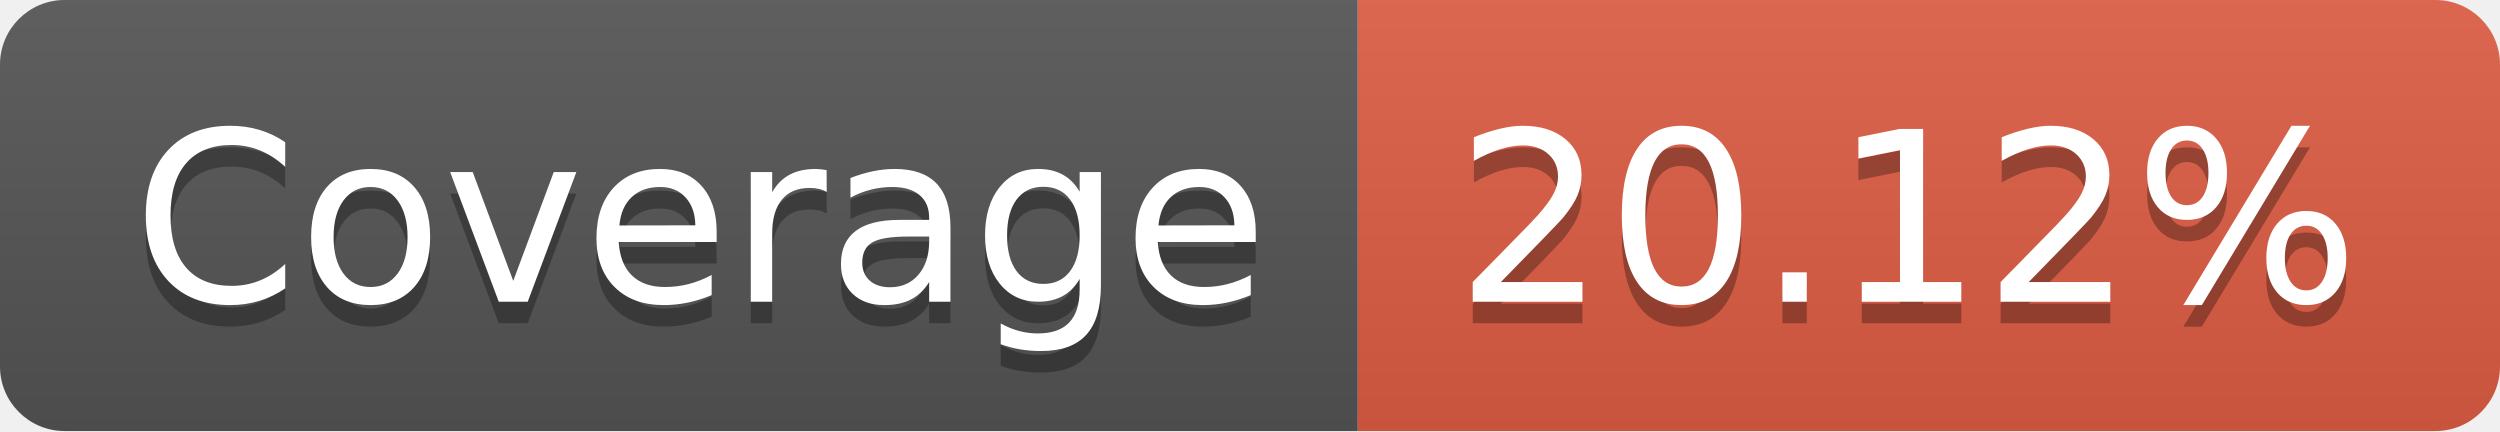
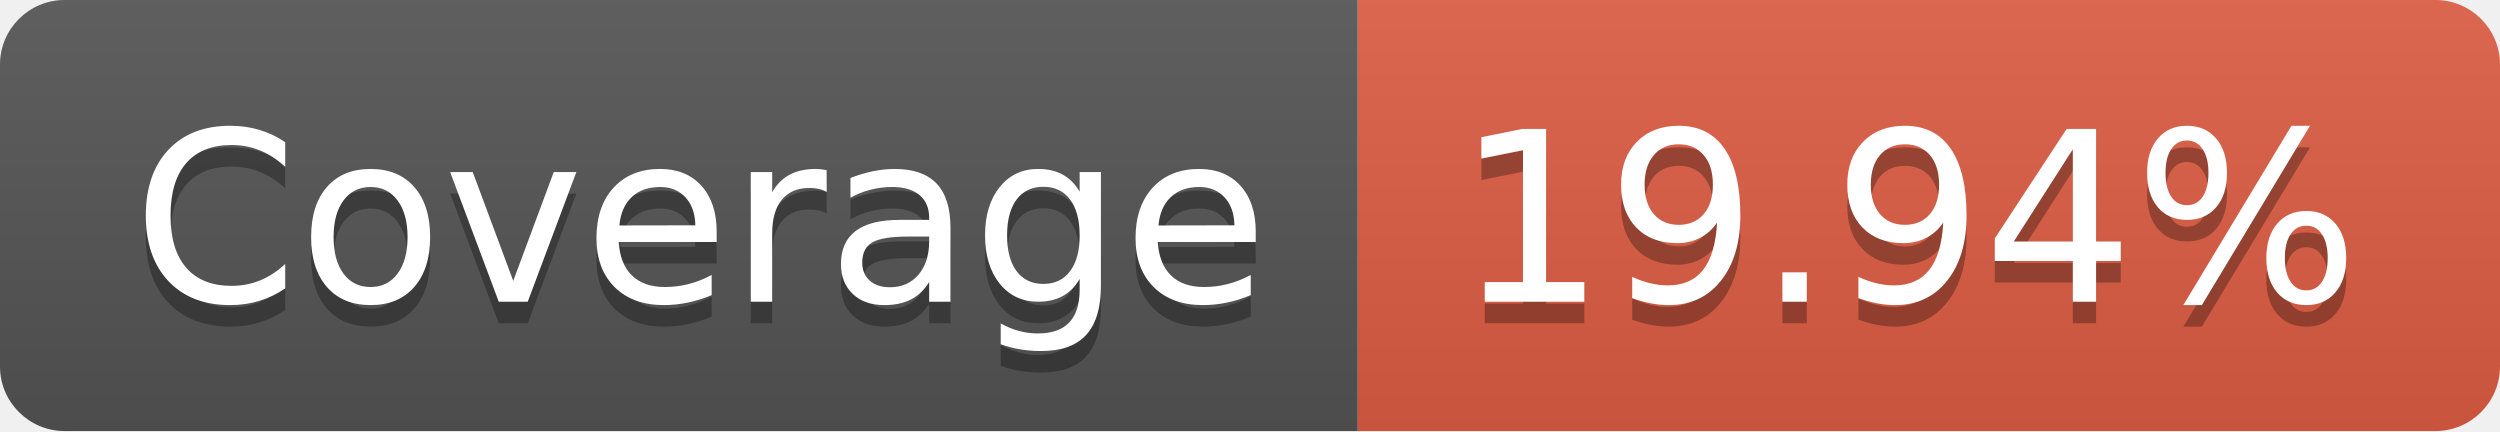
- <svg xmlns="http://www.w3.org/2000/svg" width="116" height="20" role="img" aria-label="Coverage: 20.12%">
+ <svg xmlns="http://www.w3.org/2000/svg" width="116" height="20" role="img" aria-label="Coverage: 19.94%">
  <linearGradient id="s" x2="0" y2="100%">
    <stop offset="0" stop-color="#bbb" stop-opacity=".1" />
    <stop offset="1" stop-opacity=".1" />
  </linearGradient>
  <clipPath id="r">
    <rect width="116" height="20" rx="3" fill="#fff" />
  </clipPath>
  <g clip-path="url(#r)">
    <rect width="63" height="20" fill="#555" />
    <rect x="63" width="53" height="20" fill="#e05d44" />
    <rect width="116" height="20" fill="url(#s)" />
  </g>
  <g fill="#fff" text-anchor="middle" font-family="Verdana,Geneva,DejaVu Sans,sans-serif" text-rendering="geometricPrecision" font-size="110">
    <text aria-hidden="true" x="325" y="150" fill="#010101" fill-opacity=".3" transform="scale(.1)" textLength="530">Coverage</text>
    <text x="325" y="140" transform="scale(.1)" fill="#fff" textLength="530">Coverage</text>
-     <text aria-hidden="true" x="885" y="150" fill="#010101" fill-opacity=".3" transform="scale(.1)" textLength="430">20.12%</text>
-     <text x="885" y="140" transform="scale(.1)" fill="#fff" textLength="430">20.12%</text>
+     <text aria-hidden="true" x="885" y="150" fill="#010101" fill-opacity=".3" transform="scale(.1)" textLength="430">19.94%</text>
+     <text x="885" y="140" transform="scale(.1)" fill="#fff" textLength="430">19.94%</text>
  </g>
</svg>
